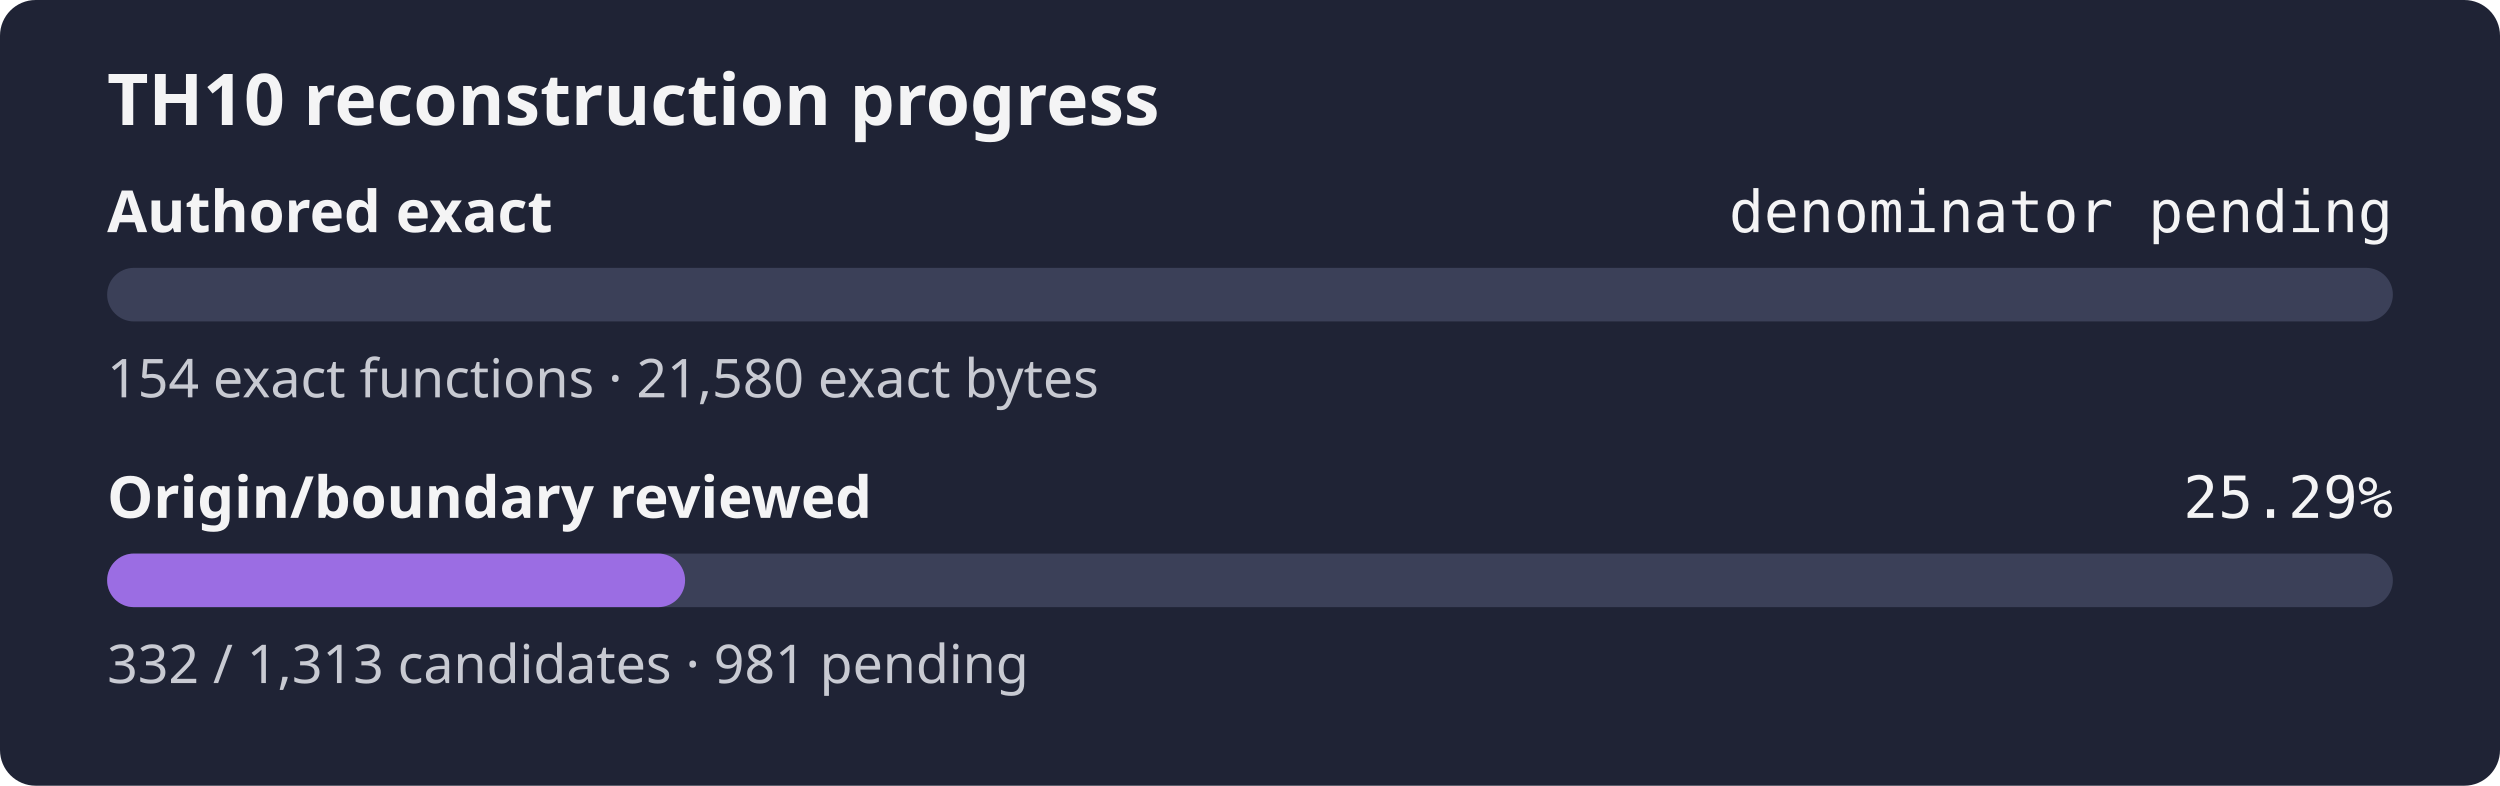
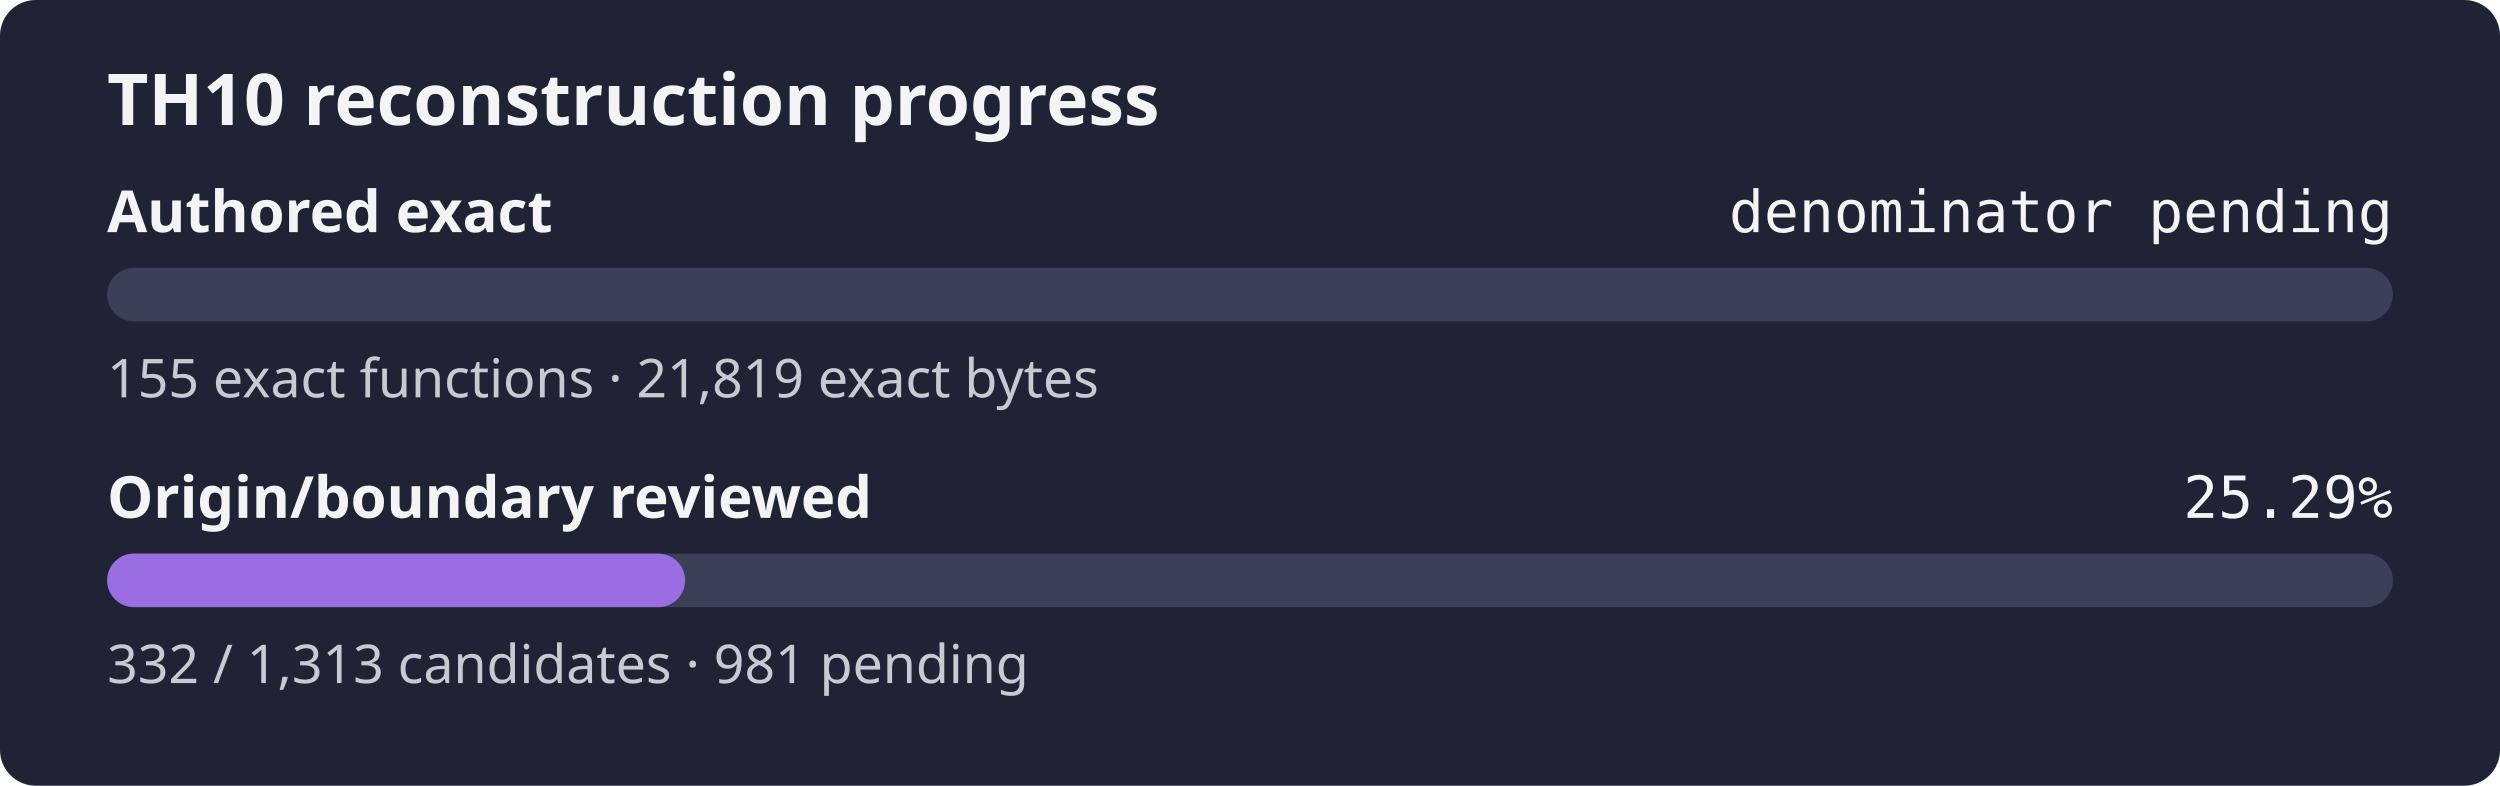
<svg xmlns="http://www.w3.org/2000/svg" width="560" height="176" role="img" aria-label="TH10 reconstruction progress: authored exact denominator pending, origin and boundary review 25.29%">
  <rect width="560" height="176" rx="8" fill="#1f2335" />
  <text x="24" y="28" fill="#f4f4f5" font-family="sans-serif" font-size="16" font-weight="600">TH10 reconstruction progress</text>
  <text x="24" y="52" fill="#f4f4f5" font-family="sans-serif" font-size="13" font-weight="600">Authored exact</text>
  <text x="536" y="52" fill="#f4f4f5" text-anchor="end" font-family="monospace" font-size="13">denominator pending</text>
  <rect x="24" y="60" width="512" height="12" rx="6" fill="#3b4058" />
  <rect x="24" y="60" width="0.00" height="12" rx="6" fill="#9b6de3" />
-   <text x="24" y="89" fill="#c8cad2" font-family="sans-serif" font-size="12">154 exact functions · 21,580 exact bytes</text>
+   <text x="24" y="89" fill="#c8cad2" font-family="sans-serif" font-size="12">155 exact functions · 21,819 exact bytes</text>
  <text x="24" y="116" fill="#f4f4f5" font-family="sans-serif" font-size="13" font-weight="600">Origin/boundary reviewed</text>
  <text x="536" y="116" fill="#f4f4f5" text-anchor="end" font-family="monospace" font-size="13">25.29%</text>
  <rect x="24" y="124" width="512" height="12" rx="6" fill="#3b4058" />
  <rect x="24" y="124" width="129.46" height="12" rx="6" fill="#9b6de3" />
  <text x="24" y="153" fill="#c8cad2" font-family="sans-serif" font-size="12">332 / 1,313 candidates · 981 pending</text>
</svg>
